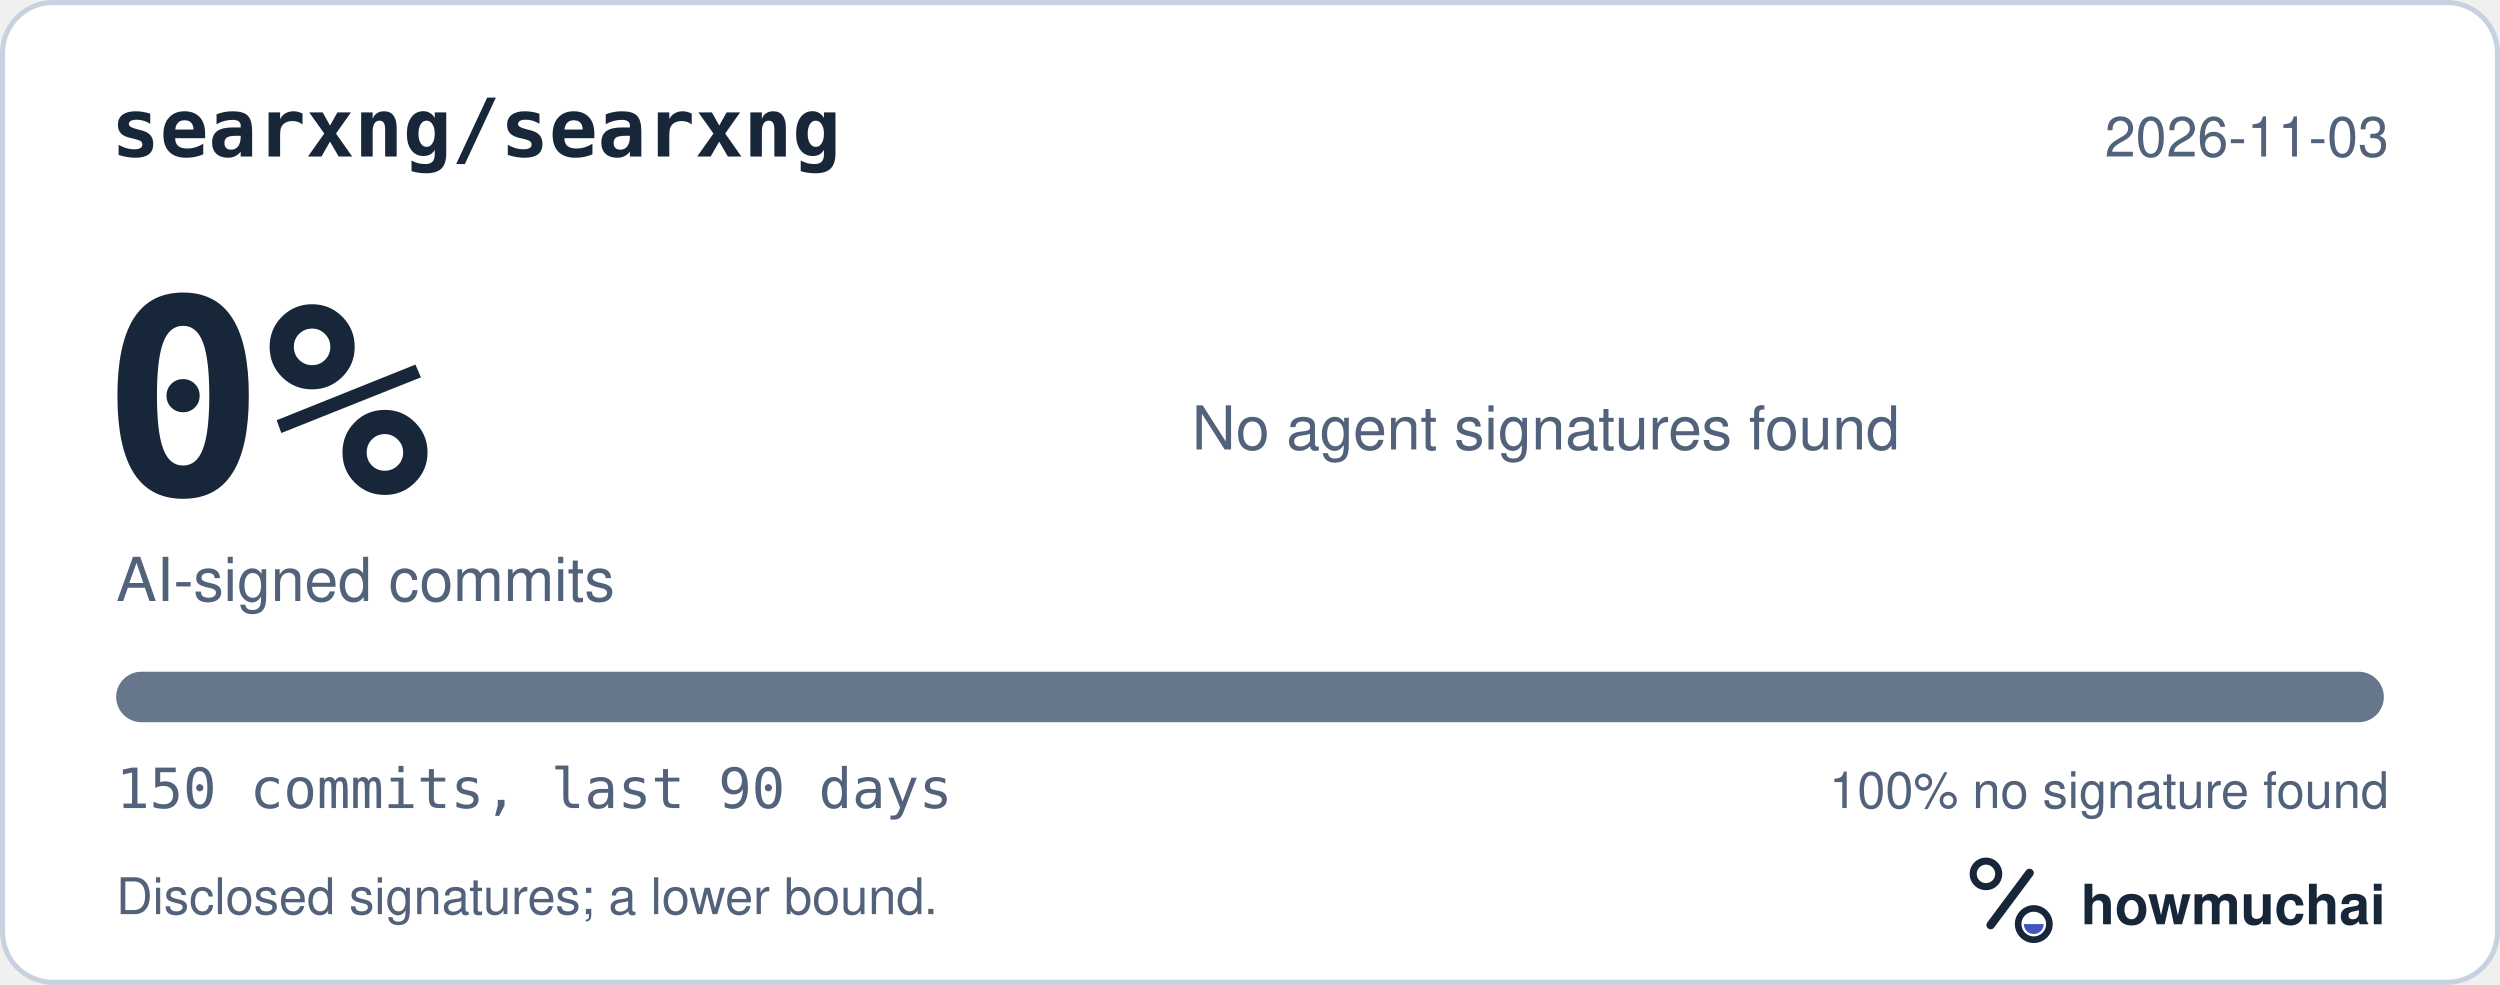
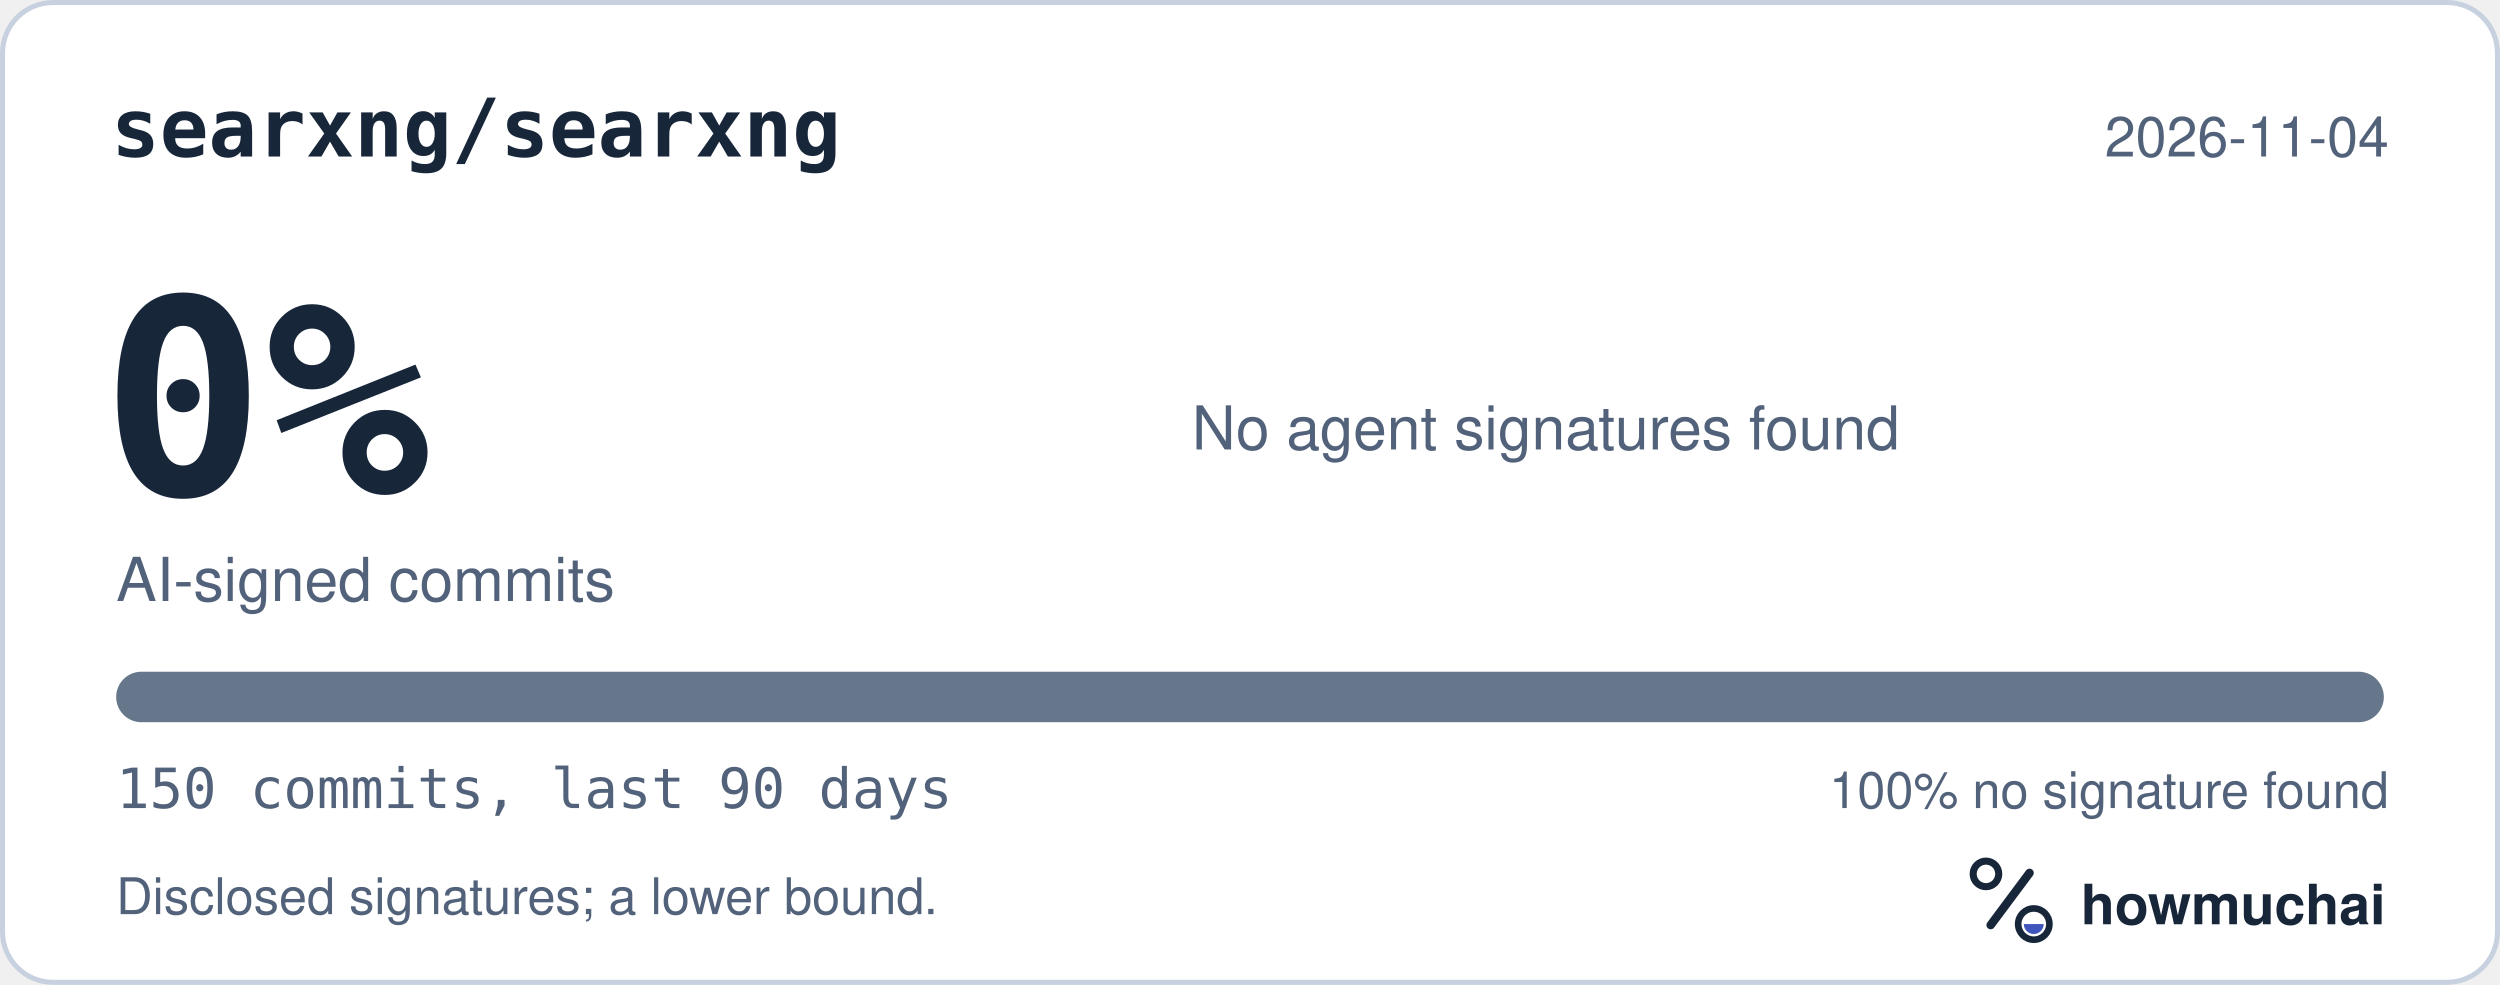
<svg xmlns="http://www.w3.org/2000/svg" width="495" height="195" viewBox="0 0 495 195" role="img" aria-labelledby="hm-t hm-d">
  <rect x="0.5" y="0.5" width="494" height="194" rx="10" fill="#FFFFFF" stroke="#C7D1DF" />
  <text x="22" y="31" fill="#18263A" font-family="ui-monospace, SF Mono, Menlo, Consolas, IBM Plex Mono, monospace" font-size="16" font-weight="600">searxng/searxng</text>
-   <text x="473" y="31" fill="#52627A" font-family="-apple-system, BlinkMacSystemFont, Segoe UI, Helvetica, Arial, Fira Sans, sans-serif" font-size="11" text-anchor="end">2026-11-03</text>
+   <text x="473" y="31" fill="#52627A" font-family="-apple-system, BlinkMacSystemFont, Segoe UI, Helvetica, Arial, Fira Sans, sans-serif" font-size="11" text-anchor="end">2026-11-04</text>
  <text x="20" y="98" fill="#18263A" font-family="ui-monospace, SF Mono, Menlo, Consolas, IBM Plex Mono, monospace" font-size="54" font-weight="700">0%</text>
  <text x="23" y="119" fill="#52627A" font-family="-apple-system, BlinkMacSystemFont, Segoe UI, Helvetica, Arial, Fira Sans, sans-serif" font-size="12">AI-signed commits</text>
  <text x="236" y="89" fill="#52627A" font-family="-apple-system, BlinkMacSystemFont, Segoe UI, Helvetica, Arial, Fira Sans, sans-serif" font-size="12">No agent signatures found</text>
  <defs>
    <clipPath id="hm-bar">
      <rect x="23" y="133" width="449" height="10" rx="5" />
    </clipPath>
  </defs>
  <rect x="23" y="133" width="449" height="10" rx="5" fill="#66768B" />
  <g clip-path="url(#hm-bar)" />
  <text x="23" y="160" fill="#52627A" font-family="ui-monospace, SF Mono, Menlo, Consolas, IBM Plex Mono, monospace" font-size="11">150 commits, last 90 days</text>
  <text x="473" y="160" fill="#52627A" font-family="-apple-system, BlinkMacSystemFont, Segoe UI, Helvetica, Arial, Fira Sans, sans-serif" font-size="10" text-anchor="end">100% no signature found</text>
  <text x="23" y="181" fill="#52627A" font-family="-apple-system, BlinkMacSystemFont, Segoe UI, Helvetica, Arial, Fira Sans, sans-serif" font-size="10">Disclosed signatures; a lower bound.</text>
  <g transform="translate(386 166) scale(0.046875)">
    <circle cx="154" cy="150" r="54" fill="none" stroke="#18263A" stroke-width="30" />
    <path d="M174 366 338 146" fill="none" stroke="#18263A" stroke-width="36" stroke-linecap="round" />
    <circle cx="356" cy="362" r="66" fill="none" stroke="#18263A" stroke-width="28" />
    <path d="M314 362a42 42 0 0 0 84 0Z" fill="#4056BC" />
  </g>
  <text x="412" y="183" fill="#18263A" font-family="-apple-system, BlinkMacSystemFont, Segoe UI, Helvetica, Arial, Fira Sans, sans-serif" font-size="11" font-weight="650">howmuchai</text>
</svg>
